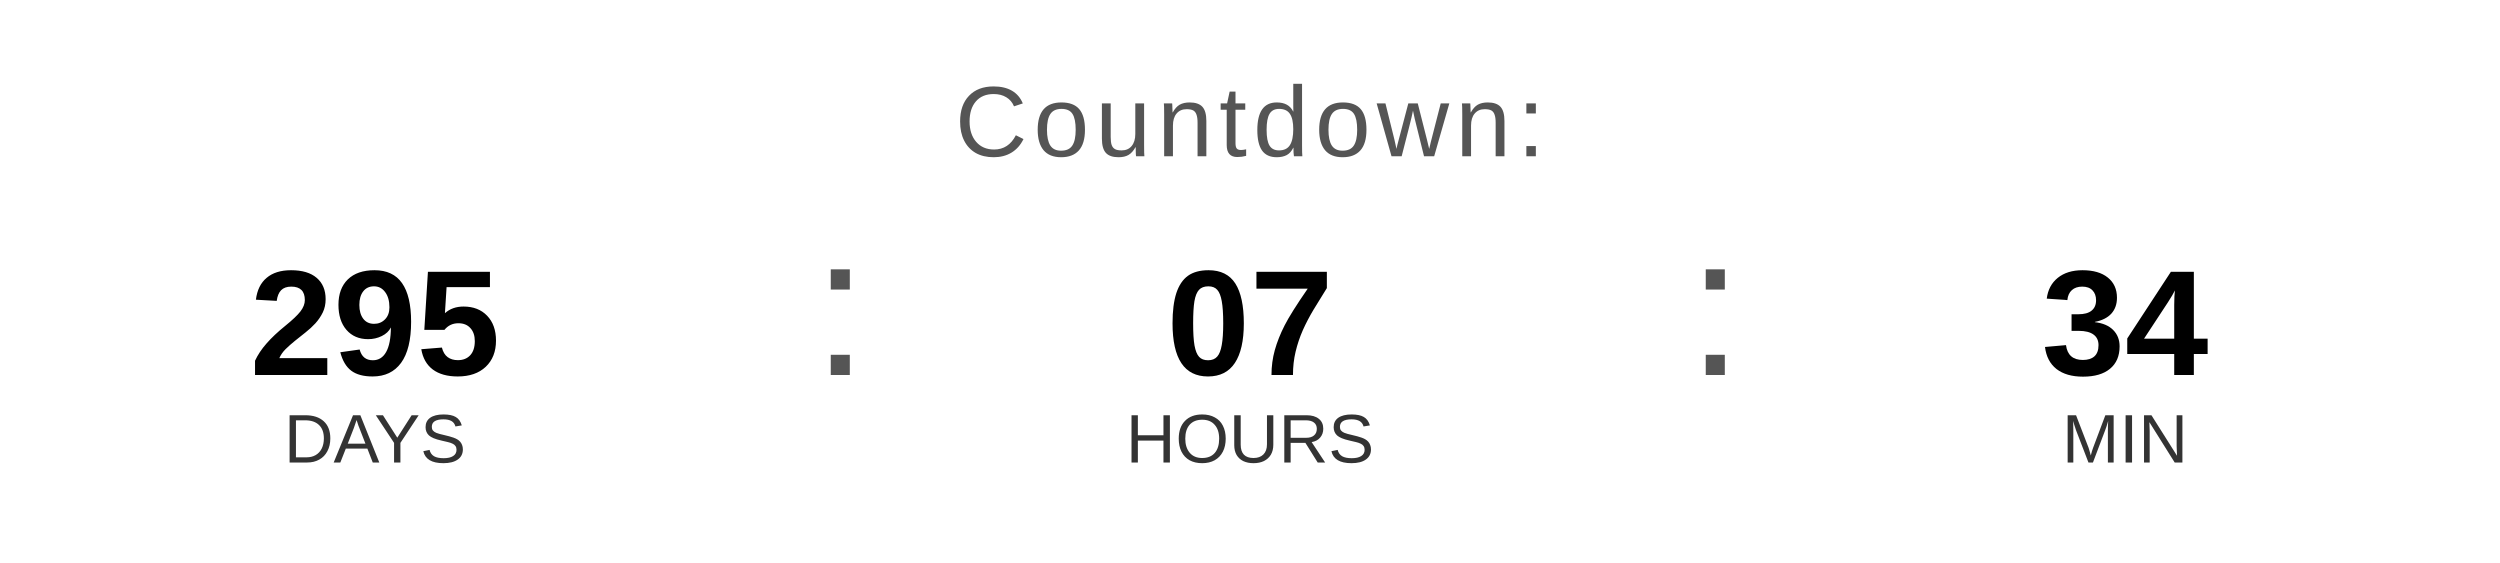
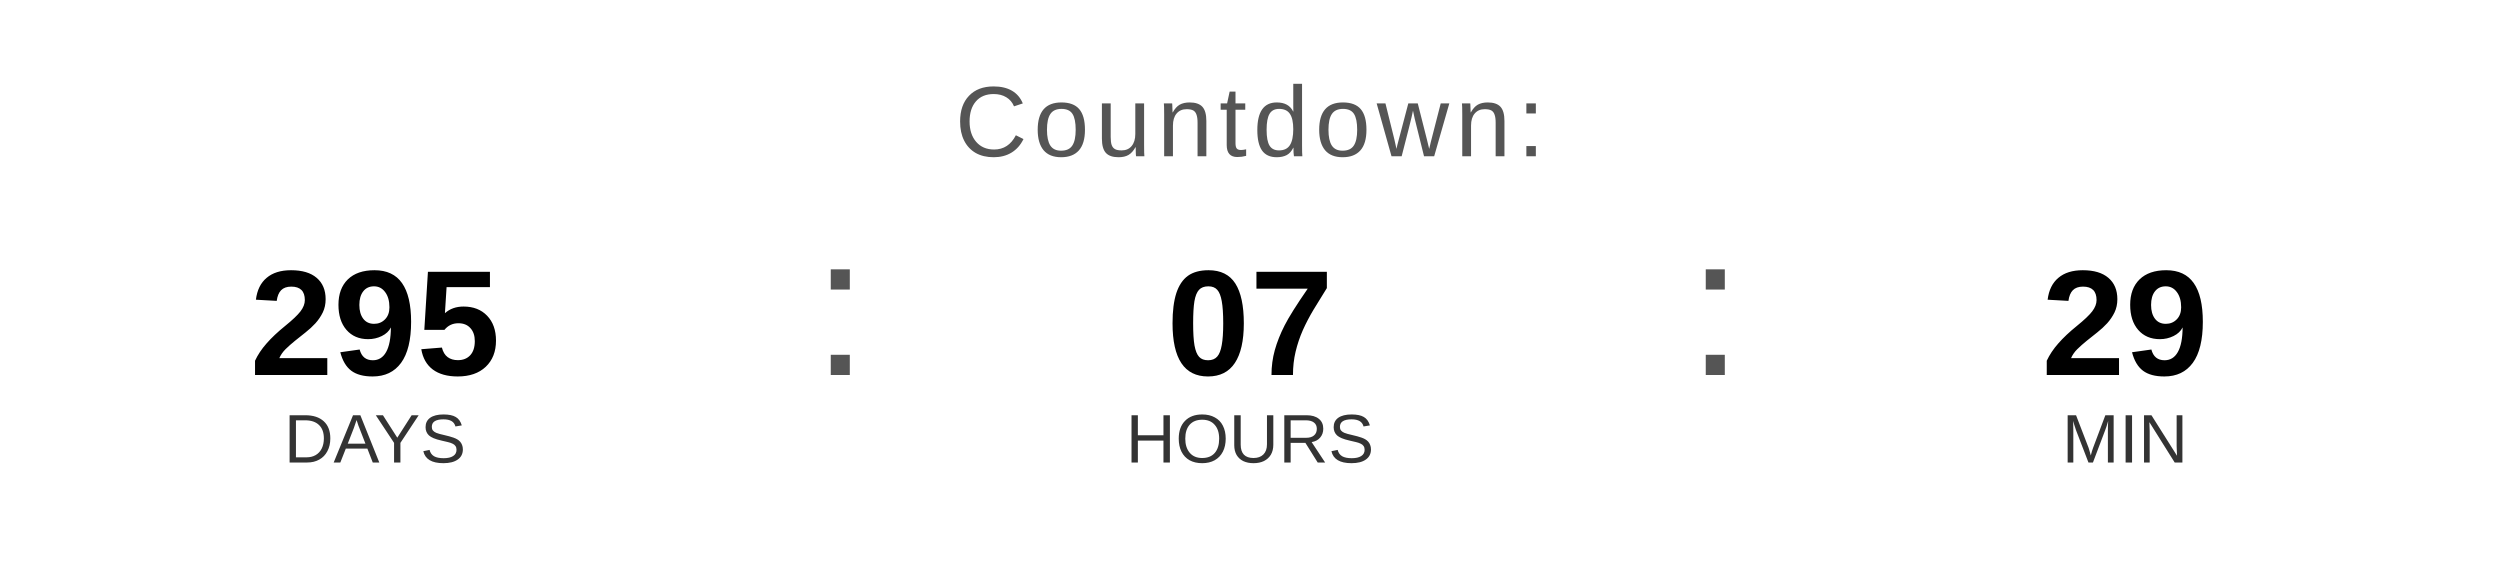
<svg xmlns="http://www.w3.org/2000/svg" width="400" height="90" viewBox="0 0 400 90">
  <text x="200" y="25" font-family="Arial, Helvetica, sans-serif" font-size="16" fill="#555555" text-anchor="middle" letter-spacing="1">
    Countdown:
  </text>
  <text x="60" y="60" font-family="Arial, Helvetica, sans-serif" font-size="24" font-weight="bold" fill="#000000" text-anchor="middle">295</text>
  <text x="60" y="74" font-family="Arial, Helvetica, sans-serif" font-size="11" fill="#333333" text-anchor="middle">DAYS</text>
  <text x="130" y="60" font-family="Arial, sans-serif" font-size="32" fill="#555555">:</text>
  <text x="200" y="60" font-family="Arial, Helvetica, sans-serif" font-size="24" font-weight="bold" fill="#000000" text-anchor="middle">07</text>
  <text x="200" y="74" font-family="Arial, Helvetica, sans-serif" font-size="11" fill="#333333" text-anchor="middle">HOURS</text>
  <text x="270" y="60" font-family="Arial, sans-serif" font-size="32" fill="#555555">:</text>
-   <text x="340" y="60" font-family="Arial, Helvetica, sans-serif" font-size="24" font-weight="bold" fill="#000000" text-anchor="middle">34</text>
+   <text x="340" y="60" font-family="Arial, Helvetica, sans-serif" font-size="24" font-weight="bold" fill="#000000" text-anchor="middle">29</text>
  <text x="340" y="74" font-family="Arial, Helvetica, sans-serif" font-size="11" fill="#333333" text-anchor="middle">MIN</text>
</svg>
